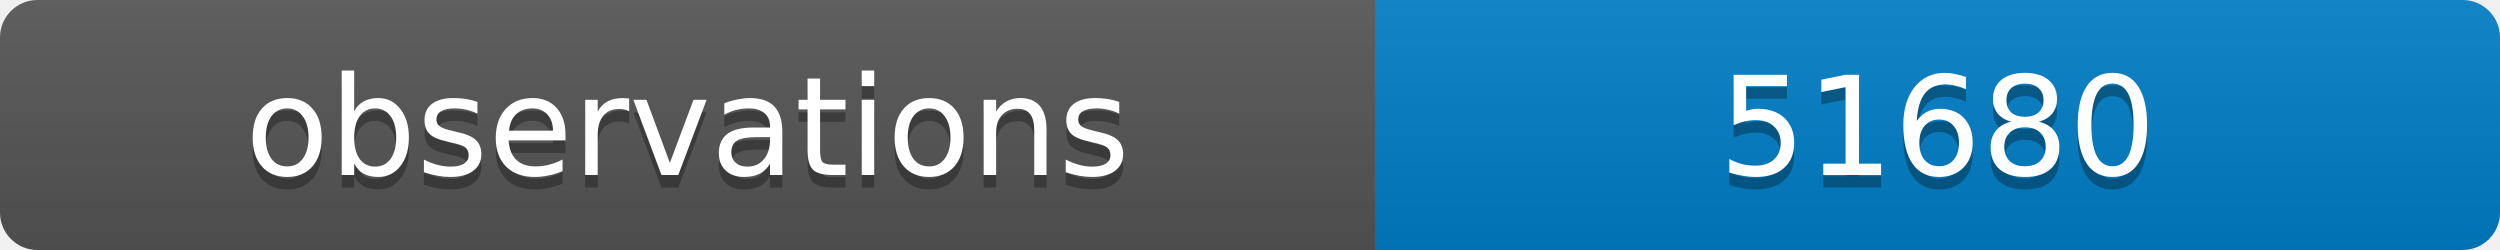
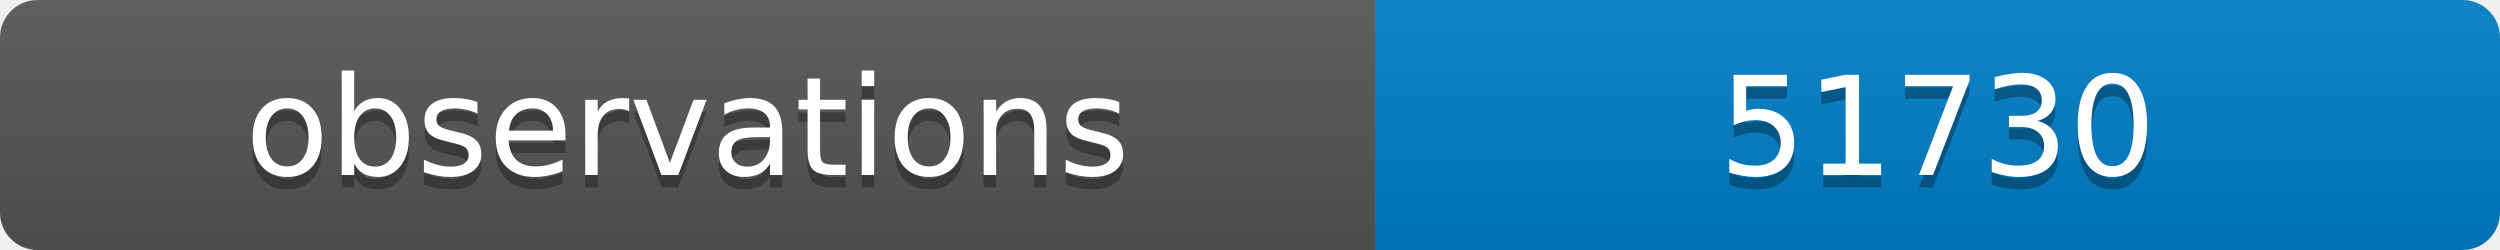
<svg xmlns="http://www.w3.org/2000/svg" width="200" height="20">
  <linearGradient id="b" x2="0" y2="100%">
    <stop offset="0" stop-color="#bbb" stop-opacity=".1" />
    <stop offset="1" stop-opacity=".1" />
  </linearGradient>
  <clipPath id="a">
    <rect width="200" height="20" rx="3" fill="#fff" />
  </clipPath>
  <g clip-path="url(#a)">
    <path fill="#555" d="M0 0h110v20H0z" />
    <path fill="#007ec6" d="M110 0h90v20H110z" />
    <path fill="url(#b)" d="M0 0h200v20H0z" />
  </g>
  <g fill="#fff" text-anchor="middle" font-family="DejaVu Sans,Verdana,Geneva,sans-serif" font-size="11">
    <text x="55" y="15" fill="#010101" fill-opacity=".3">observations</text>
    <text x="55" y="14">observations</text>
-     <text x="155" y="15" fill="#010101" fill-opacity=".3">51680</text>
-     <text x="155" y="14">51680</text>
+     <text x="155" y="15" fill="#010101" fill-opacity=".3">51730</text>
+     <text x="155" y="14">51730</text>
  </g>
</svg>
